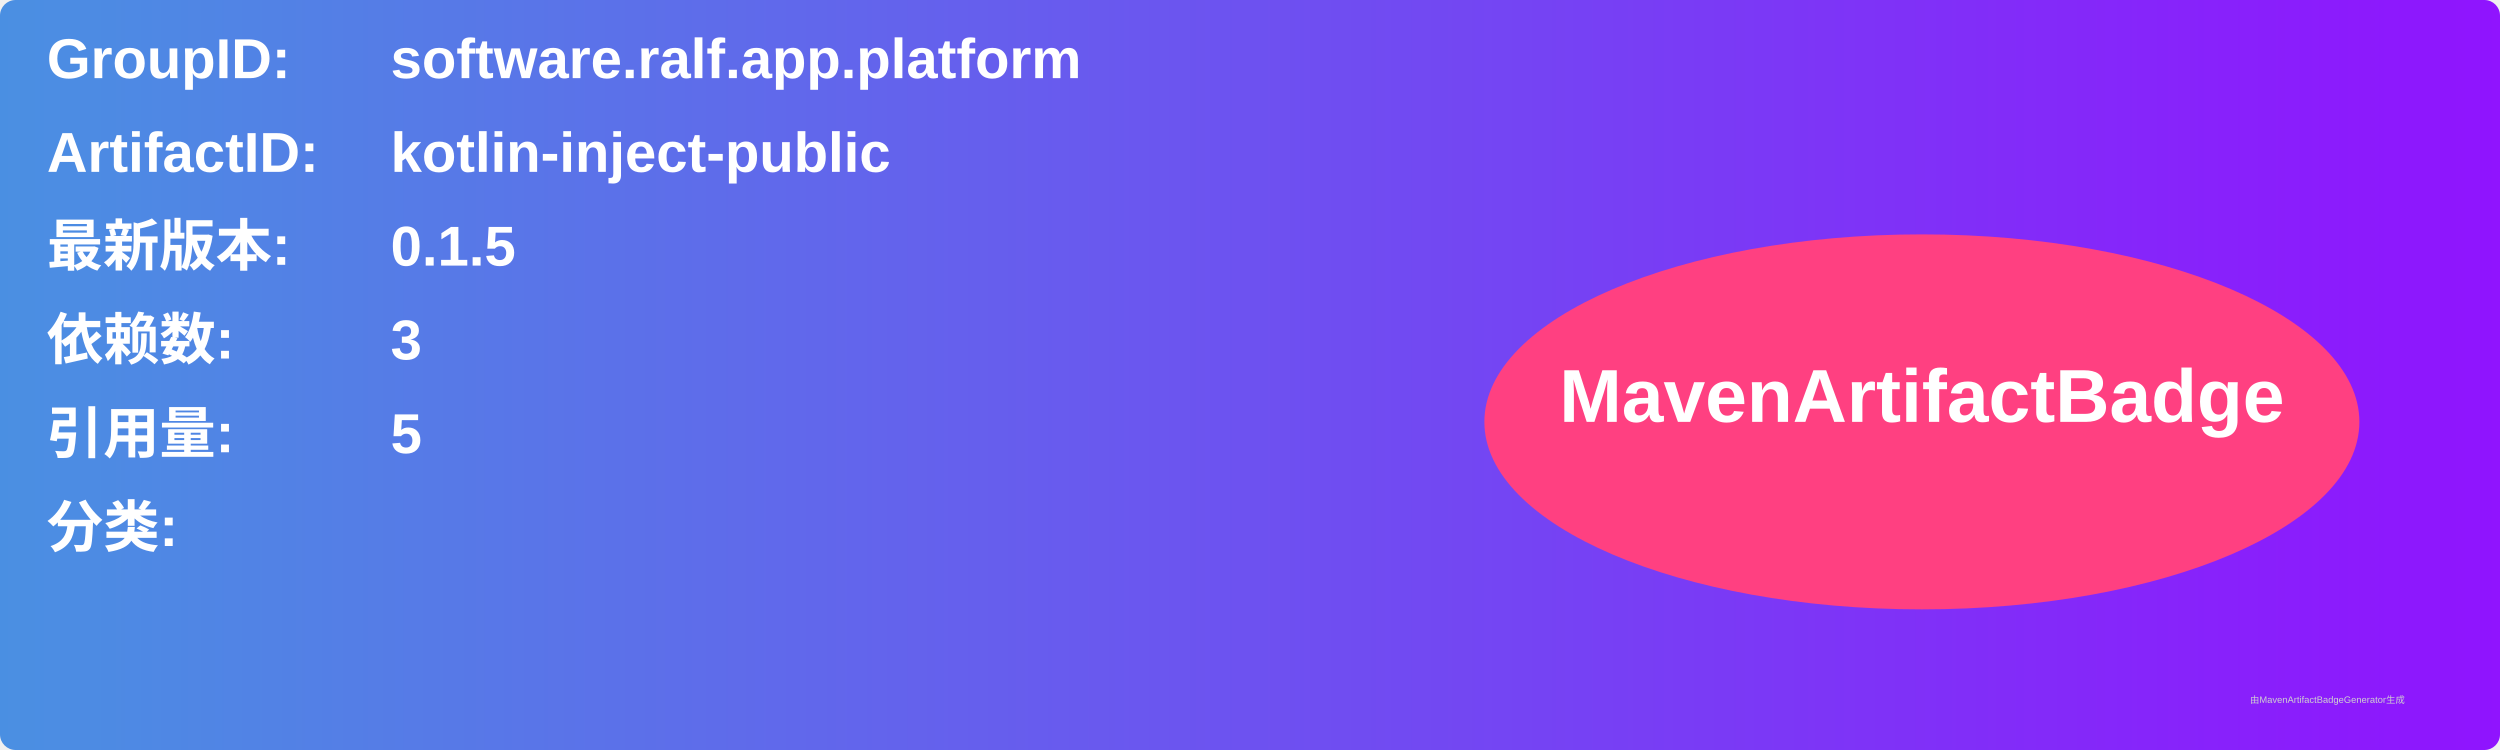
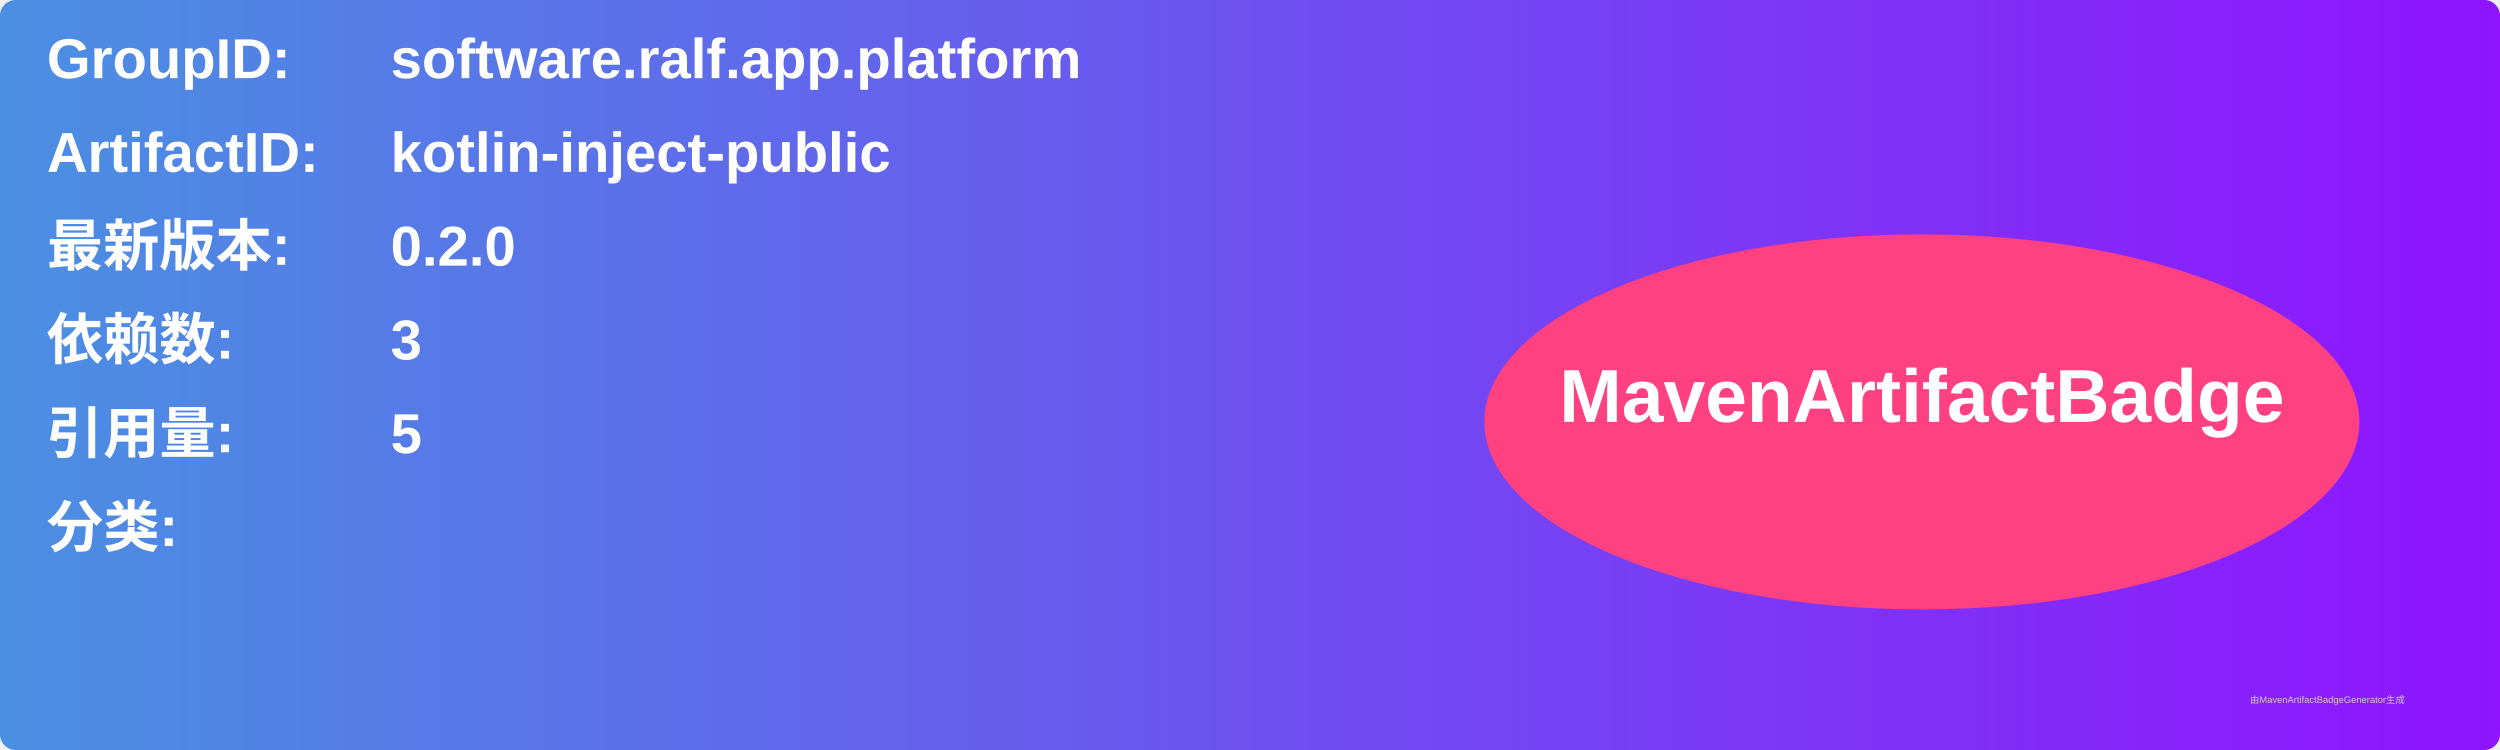
<svg xmlns="http://www.w3.org/2000/svg" width="800" height="240" viewBox="0 0 800 240">
  <linearGradient id="grad" x1="0%" y1="0%" x2="100%" y2="0%">
    <stop offset="0%" stop-color="#4a90e2" />
    <stop offset="100%" stop-color="#9013fe" />
  </linearGradient>
  <rect width="100%" height="100%" rx="5" ry="5" fill="url(#grad)" />
  <g transform="translate(15, 15)">
    <text x="0" y="10" font-family="Arial" font-size="18" fill="white" font-weight="bold" width="260">GroupID:</text>
    <text x="110" y="10" font-family="Arial" font-size="18" fill="white" font-weight="bold" width="460">software.ralf.app.platform</text>
    <text x="0" y="40" font-family="Arial" font-size="18" fill="white" font-weight="bold" width="260">ArtifactID:</text>
    <text x="110" y="40" font-family="Arial" font-size="18" fill="white" font-weight="bold" width="460">kotlin-inject-public</text>
    <text x="0" y="70" font-family="Arial" font-size="18" fill="white" font-weight="bold">最新版本:</text>
    <text x="110" y="70" font-family="Arial" font-size="18" fill="white" font-weight="bold">
-       <tspan font-weight="bold">0.1.5</tspan>
+       <tspan font-weight="bold">0.2.0</tspan>
    </text>
    <text x="0" y="100" font-family="Arial" font-size="18" fill="white" font-weight="bold">依赖数: </text>
    <text x="110" y="100" font-family="Arial" font-size="18" fill="white">
      <tspan font-weight="bold">3</tspan>
    </text>
    <text x="0" y="130" font-family="Arial" font-size="18" fill="white" font-weight="bold">引用量: </text>
    <text x="110" y="130" font-family="Arial" font-size="18" fill="white">
      <tspan font-weight="bold">5</tspan>
    </text>
    <text x="0" y="160" font-family="Arial" font-size="18" fill="white" font-weight="bold">分类:</text>
    <text x="10" y="190" font-family="Arial" font-size="10" fill="white">
      <tspan font-weight="bold" />
    </text>
    <ellipse cx="600" cy="120" rx="140" ry="60" fill="#ff4081" />
    <text x="600" y="120" text-anchor="middle" font-family="Arial" font-size="24" fill="white" font-weight="bold">MavenArtifactBadge</text>
  </g>
  <text x="720" y="225" font-family="Arial" font-size="3" fill="#d0d0d0">由MavenArtifactBadgeGenerator生成</text>
</svg>
